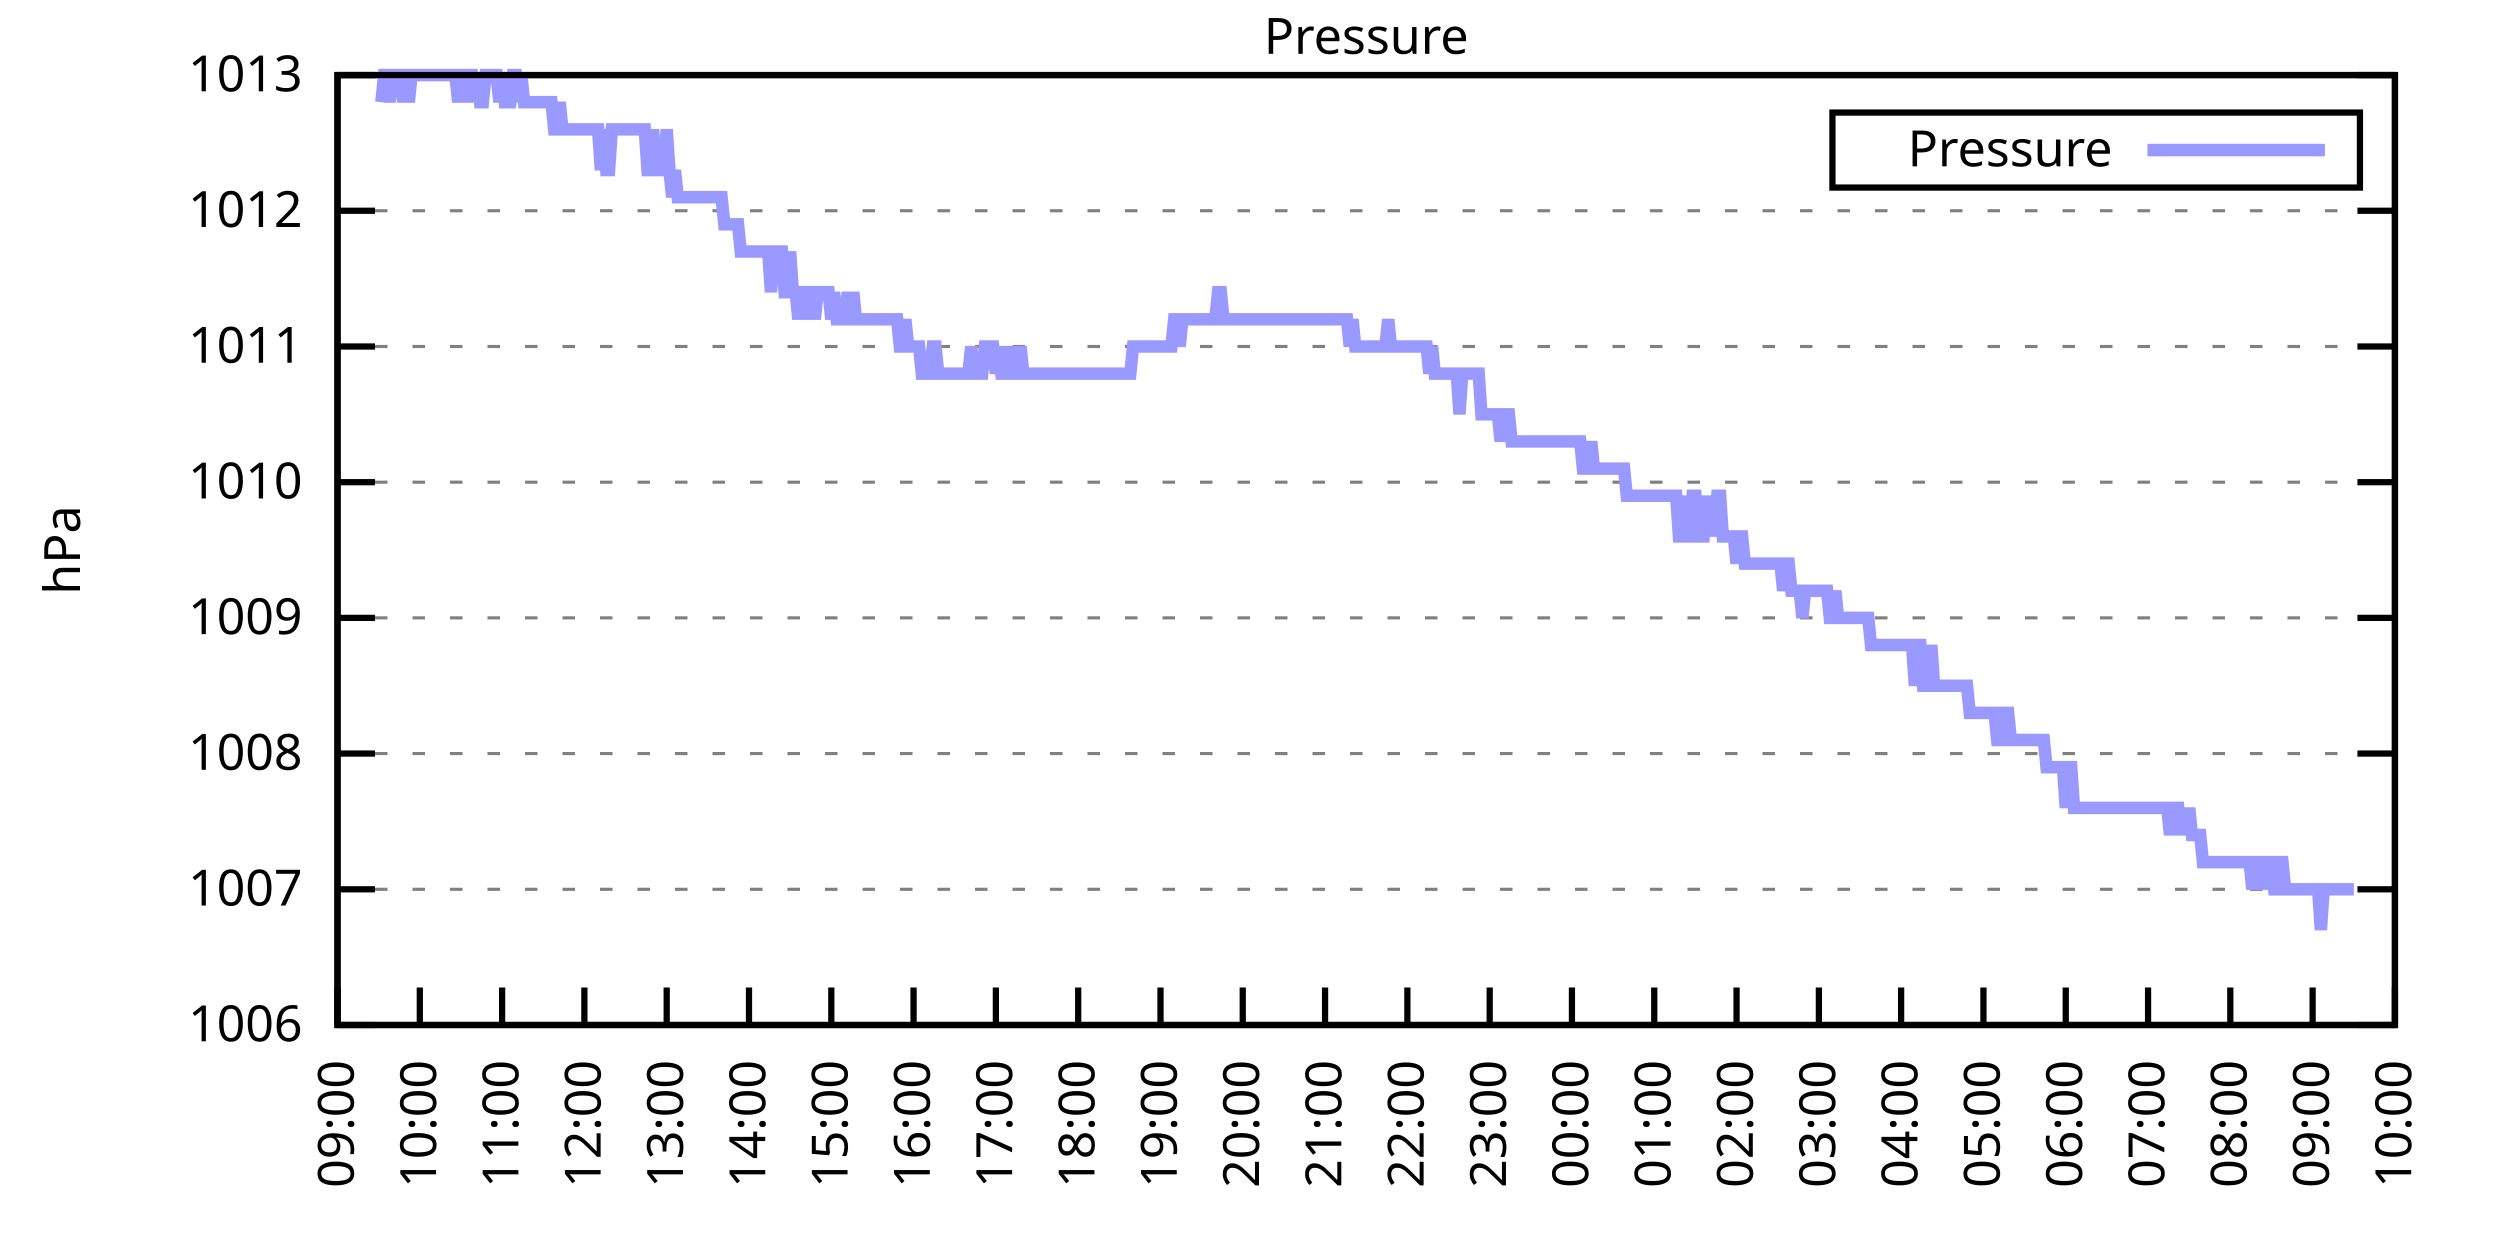
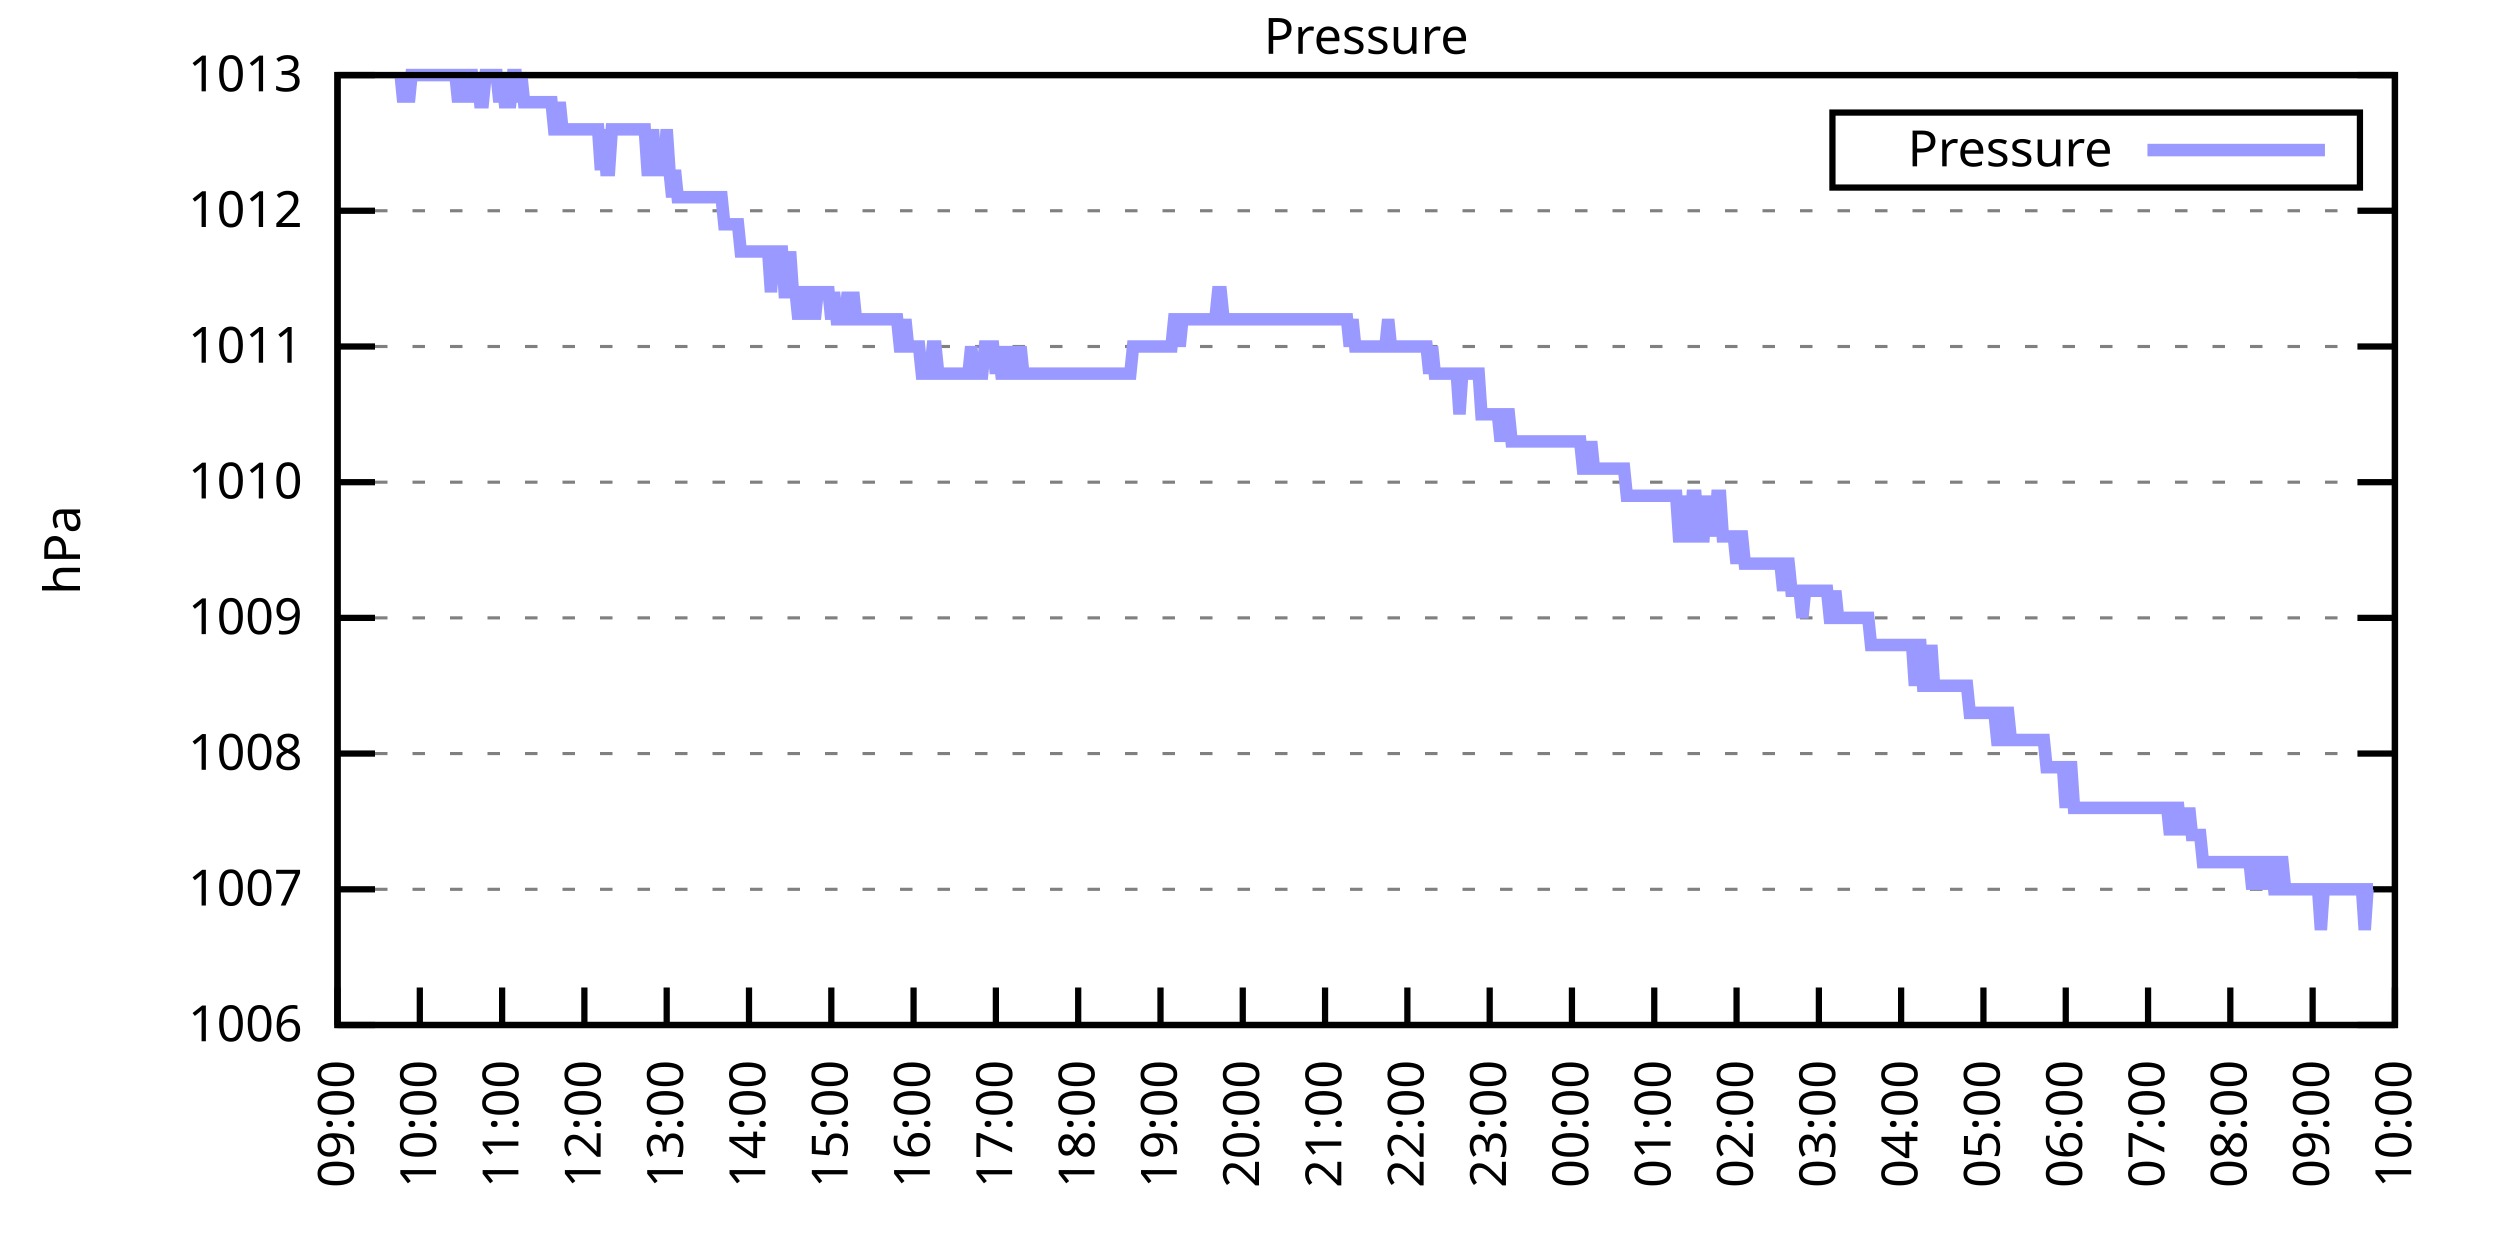
<svg xmlns="http://www.w3.org/2000/svg" xmlns:xlink="http://www.w3.org/1999/xlink" width="400" height="200" viewBox="0 0 400 200">
  <g id="gnuplot_canvas">
    <rect x="0" y="0" width="400" height="200" fill="none" />
    <defs>
      <circle id="gpDot" r="0.5" stroke-width="0.5" stroke="currentColor" />
      <path id="gpPt0" stroke-width="0.333" stroke="currentColor" d="M-1,0 h2 M0,-1 v2" />
      <path id="gpPt1" stroke-width="0.333" stroke="currentColor" d="M-1,-1 L1,1 M1,-1 L-1,1" />
      <path id="gpPt2" stroke-width="0.333" stroke="currentColor" d="M-1,0 L1,0 M0,-1 L0,1 M-1,-1 L1,1 M-1,1 L1,-1" />
      <rect id="gpPt3" stroke-width="0.333" stroke="currentColor" x="-1" y="-1" width="2" height="2" />
      <rect id="gpPt4" stroke-width="0.333" stroke="currentColor" fill="currentColor" x="-1" y="-1" width="2" height="2" />
      <circle id="gpPt5" stroke-width="0.333" stroke="currentColor" cx="0" cy="0" r="1" />
      <use xlink:href="#gpPt5" id="gpPt6" fill="currentColor" stroke="none" />
      <path id="gpPt7" stroke-width="0.333" stroke="currentColor" d="M0,-1.33 L-1.33,0.67 L1.33,0.67 z" />
      <use xlink:href="#gpPt7" id="gpPt8" fill="currentColor" stroke="none" />
      <use xlink:href="#gpPt7" id="gpPt9" stroke="currentColor" transform="rotate(180)" />
      <use xlink:href="#gpPt9" id="gpPt10" fill="currentColor" stroke="none" />
      <use xlink:href="#gpPt3" id="gpPt11" stroke="currentColor" transform="rotate(45)" />
      <use xlink:href="#gpPt11" id="gpPt12" fill="currentColor" stroke="none" />
      <path id="gpPt13" stroke-width="0.333" stroke="currentColor" d="M0,1.330 L1.265,0.411 L0.782,-1.067 L-0.782,-1.076 L-1.265,0.411 z" />
      <use xlink:href="#gpPt13" id="gpPt14" fill="currentColor" stroke="none" />
      <filter id="textbox" filterUnits="objectBoundingBox" x="0" y="0" height="1" width="1">
        <feFlood flood-color="white" flood-opacity="1" result="bgnd" />
        <feComposite in="SourceGraphic" in2="bgnd" operator="atop" />
      </filter>
      <filter id="greybox" filterUnits="objectBoundingBox" x="0" y="0" height="1" width="1">
        <feFlood flood-color="lightgrey" flood-opacity="1" result="grey" />
        <feComposite in="SourceGraphic" in2="grey" operator="atop" />
      </filter>
    </defs>
    <g fill="none" color="white" stroke="currentColor" stroke-width="1.00" stroke-linecap="butt" stroke-linejoin="miter">
</g>
    <g fill="none" color="black" stroke="currentColor" stroke-width="1.00" stroke-linecap="butt" stroke-linejoin="miter">
      <g stroke="none" shape-rendering="crispEdges">
        <polygon fill="rgb(255, 255, 255)" points="54.00,164.00 383.18,164.00 383.18,12.02 54.00,12.02 " />
      </g>
    </g>
    <g fill="none" color="black" stroke="currentColor" stroke-width="1.00" stroke-linecap="butt" stroke-linejoin="miter">
</g>
    <g fill="none" color="black" stroke="black" stroke-width="0.50" stroke-linecap="butt" stroke-linejoin="miter">
</g>
    <g fill="none" color="gray" stroke="currentColor" stroke-width="0.50" stroke-linecap="butt" stroke-linejoin="miter">
      <path stroke="gray" stroke-dasharray="2,4" class="gridline" d="M54.00,164.00 L383.19,164.00  " />
    </g>
    <g fill="none" color="gray" stroke="gray" stroke-width="1.00" stroke-linecap="butt" stroke-linejoin="miter">
</g>
    <g fill="none" color="black" stroke="currentColor" stroke-width="1.00" stroke-linecap="butt" stroke-linejoin="miter">
      <path stroke="black" d="M54.00,164.00 L60.00,164.00 M383.19,164.00 L377.19,164.00  " />
      <g transform="translate(48.40,166.60)" stroke="none" fill="black" font-family="Sans" font-size="8.00" text-anchor="end">
        <text>
          <tspan font-family="Sans"> 1006</tspan>
        </text>
      </g>
    </g>
    <g fill="none" color="black" stroke="currentColor" stroke-width="1.00" stroke-linecap="butt" stroke-linejoin="miter">
</g>
    <g fill="none" color="black" stroke="black" stroke-width="0.50" stroke-linecap="butt" stroke-linejoin="miter">
</g>
    <g fill="none" color="gray" stroke="currentColor" stroke-width="0.50" stroke-linecap="butt" stroke-linejoin="miter">
      <path stroke="gray" stroke-dasharray="2,4" class="gridline" d="M54.00,142.29 L383.19,142.29  " />
    </g>
    <g fill="none" color="gray" stroke="gray" stroke-width="1.00" stroke-linecap="butt" stroke-linejoin="miter">
</g>
    <g fill="none" color="black" stroke="currentColor" stroke-width="1.00" stroke-linecap="butt" stroke-linejoin="miter">
      <path stroke="black" d="M54.00,142.29 L60.00,142.29 M383.19,142.29 L377.19,142.29  " />
      <g transform="translate(48.40,144.89)" stroke="none" fill="black" font-family="Sans" font-size="8.00" text-anchor="end">
        <text>
          <tspan font-family="Sans"> 1007</tspan>
        </text>
      </g>
    </g>
    <g fill="none" color="black" stroke="currentColor" stroke-width="1.00" stroke-linecap="butt" stroke-linejoin="miter">
</g>
    <g fill="none" color="black" stroke="black" stroke-width="0.50" stroke-linecap="butt" stroke-linejoin="miter">
</g>
    <g fill="none" color="gray" stroke="currentColor" stroke-width="0.50" stroke-linecap="butt" stroke-linejoin="miter">
      <path stroke="gray" stroke-dasharray="2,4" class="gridline" d="M54.00,120.57 L383.19,120.57  " />
    </g>
    <g fill="none" color="gray" stroke="gray" stroke-width="1.00" stroke-linecap="butt" stroke-linejoin="miter">
</g>
    <g fill="none" color="black" stroke="currentColor" stroke-width="1.00" stroke-linecap="butt" stroke-linejoin="miter">
      <path stroke="black" d="M54.00,120.57 L60.00,120.57 M383.19,120.57 L377.19,120.57  " />
      <g transform="translate(48.40,123.17)" stroke="none" fill="black" font-family="Sans" font-size="8.00" text-anchor="end">
        <text>
          <tspan font-family="Sans"> 1008</tspan>
        </text>
      </g>
    </g>
    <g fill="none" color="black" stroke="currentColor" stroke-width="1.00" stroke-linecap="butt" stroke-linejoin="miter">
</g>
    <g fill="none" color="black" stroke="black" stroke-width="0.50" stroke-linecap="butt" stroke-linejoin="miter">
</g>
    <g fill="none" color="gray" stroke="currentColor" stroke-width="0.50" stroke-linecap="butt" stroke-linejoin="miter">
      <path stroke="gray" stroke-dasharray="2,4" class="gridline" d="M54.00,98.86 L383.19,98.86  " />
    </g>
    <g fill="none" color="gray" stroke="gray" stroke-width="1.00" stroke-linecap="butt" stroke-linejoin="miter">
</g>
    <g fill="none" color="black" stroke="currentColor" stroke-width="1.00" stroke-linecap="butt" stroke-linejoin="miter">
      <path stroke="black" d="M54.00,98.86 L60.00,98.86 M383.19,98.86 L377.19,98.86  " />
      <g transform="translate(48.40,101.46)" stroke="none" fill="black" font-family="Sans" font-size="8.00" text-anchor="end">
        <text>
          <tspan font-family="Sans"> 1009</tspan>
        </text>
      </g>
    </g>
    <g fill="none" color="black" stroke="currentColor" stroke-width="1.00" stroke-linecap="butt" stroke-linejoin="miter">
</g>
    <g fill="none" color="black" stroke="black" stroke-width="0.50" stroke-linecap="butt" stroke-linejoin="miter">
</g>
    <g fill="none" color="gray" stroke="currentColor" stroke-width="0.50" stroke-linecap="butt" stroke-linejoin="miter">
      <path stroke="gray" stroke-dasharray="2,4" class="gridline" d="M54.00,77.15 L383.19,77.15  " />
    </g>
    <g fill="none" color="gray" stroke="gray" stroke-width="1.00" stroke-linecap="butt" stroke-linejoin="miter">
</g>
    <g fill="none" color="black" stroke="currentColor" stroke-width="1.00" stroke-linecap="butt" stroke-linejoin="miter">
      <path stroke="black" d="M54.00,77.15 L60.00,77.15 M383.19,77.15 L377.19,77.15  " />
      <g transform="translate(48.40,79.75)" stroke="none" fill="black" font-family="Sans" font-size="8.00" text-anchor="end">
        <text>
          <tspan font-family="Sans"> 1010</tspan>
        </text>
      </g>
    </g>
    <g fill="none" color="black" stroke="currentColor" stroke-width="1.00" stroke-linecap="butt" stroke-linejoin="miter">
</g>
    <g fill="none" color="black" stroke="black" stroke-width="0.50" stroke-linecap="butt" stroke-linejoin="miter">
</g>
    <g fill="none" color="gray" stroke="currentColor" stroke-width="0.50" stroke-linecap="butt" stroke-linejoin="miter">
      <path stroke="gray" stroke-dasharray="2,4" class="gridline" d="M54.00,55.44 L383.19,55.44  " />
    </g>
    <g fill="none" color="gray" stroke="gray" stroke-width="1.00" stroke-linecap="butt" stroke-linejoin="miter">
</g>
    <g fill="none" color="black" stroke="currentColor" stroke-width="1.00" stroke-linecap="butt" stroke-linejoin="miter">
      <path stroke="black" d="M54.00,55.44 L60.00,55.44 M383.19,55.44 L377.19,55.44  " />
      <g transform="translate(48.40,58.04)" stroke="none" fill="black" font-family="Sans" font-size="8.00" text-anchor="end">
        <text>
          <tspan font-family="Sans"> 1011</tspan>
        </text>
      </g>
    </g>
    <g fill="none" color="black" stroke="currentColor" stroke-width="1.00" stroke-linecap="butt" stroke-linejoin="miter">
</g>
    <g fill="none" color="black" stroke="black" stroke-width="0.50" stroke-linecap="butt" stroke-linejoin="miter">
</g>
    <g fill="none" color="gray" stroke="currentColor" stroke-width="0.50" stroke-linecap="butt" stroke-linejoin="miter">
      <path stroke="gray" stroke-dasharray="2,4" class="gridline" d="M54.00,33.72 L383.19,33.72  " />
    </g>
    <g fill="none" color="gray" stroke="gray" stroke-width="1.00" stroke-linecap="butt" stroke-linejoin="miter">
</g>
    <g fill="none" color="black" stroke="currentColor" stroke-width="1.00" stroke-linecap="butt" stroke-linejoin="miter">
      <path stroke="black" d="M54.00,33.72 L60.00,33.72 M383.19,33.72 L377.19,33.72  " />
      <g transform="translate(48.40,36.32)" stroke="none" fill="black" font-family="Sans" font-size="8.00" text-anchor="end">
        <text>
          <tspan font-family="Sans"> 1012</tspan>
        </text>
      </g>
    </g>
    <g fill="none" color="black" stroke="currentColor" stroke-width="1.00" stroke-linecap="butt" stroke-linejoin="miter">
</g>
    <g fill="none" color="black" stroke="black" stroke-width="0.50" stroke-linecap="butt" stroke-linejoin="miter">
</g>
    <g fill="none" color="gray" stroke="currentColor" stroke-width="0.50" stroke-linecap="butt" stroke-linejoin="miter">
      <path stroke="gray" stroke-dasharray="2,4" class="gridline" d="M54.00,12.01 L383.19,12.01  " />
    </g>
    <g fill="none" color="gray" stroke="gray" stroke-width="1.00" stroke-linecap="butt" stroke-linejoin="miter">
</g>
    <g fill="none" color="black" stroke="currentColor" stroke-width="1.00" stroke-linecap="butt" stroke-linejoin="miter">
      <path stroke="black" d="M54.00,12.01 L60.00,12.01 M383.19,12.01 L377.19,12.01  " />
      <g transform="translate(48.40,14.61)" stroke="none" fill="black" font-family="Sans" font-size="8.00" text-anchor="end">
        <text>
          <tspan font-family="Sans"> 1013</tspan>
        </text>
      </g>
    </g>
    <g fill="none" color="black" stroke="currentColor" stroke-width="1.00" stroke-linecap="butt" stroke-linejoin="miter">
      <path stroke="black" d="M54.00,164.00 L54.00,158.00  " />
      <g transform="translate(56.60,169.60) rotate(270.00)" stroke="none" fill="black" font-family="Sans" font-size="8.00" text-anchor="end">
        <text>
          <tspan font-family="Sans">09:00</tspan>
        </text>
      </g>
    </g>
    <g fill="none" color="black" stroke="currentColor" stroke-width="1.00" stroke-linecap="butt" stroke-linejoin="miter">
      <path stroke="black" d="M67.17,164.00 L67.17,158.00  " />
      <g transform="translate(69.77,169.60) rotate(270.00)" stroke="none" fill="black" font-family="Sans" font-size="8.00" text-anchor="end">
        <text>
          <tspan font-family="Sans">10:00</tspan>
        </text>
      </g>
    </g>
    <g fill="none" color="black" stroke="currentColor" stroke-width="1.00" stroke-linecap="butt" stroke-linejoin="miter">
      <path stroke="black" d="M80.34,164.00 L80.34,158.00  " />
      <g transform="translate(82.94,169.60) rotate(270.00)" stroke="none" fill="black" font-family="Sans" font-size="8.00" text-anchor="end">
        <text>
          <tspan font-family="Sans">11:00</tspan>
        </text>
      </g>
    </g>
    <g fill="none" color="black" stroke="currentColor" stroke-width="1.00" stroke-linecap="butt" stroke-linejoin="miter">
      <path stroke="black" d="M93.50,164.00 L93.50,158.00  " />
      <g transform="translate(96.10,169.60) rotate(270.00)" stroke="none" fill="black" font-family="Sans" font-size="8.00" text-anchor="end">
        <text>
          <tspan font-family="Sans">12:00</tspan>
        </text>
      </g>
    </g>
    <g fill="none" color="black" stroke="currentColor" stroke-width="1.00" stroke-linecap="butt" stroke-linejoin="miter">
      <path stroke="black" d="M106.67,164.00 L106.67,158.00  " />
      <g transform="translate(109.27,169.60) rotate(270.00)" stroke="none" fill="black" font-family="Sans" font-size="8.00" text-anchor="end">
        <text>
          <tspan font-family="Sans">13:00</tspan>
        </text>
      </g>
    </g>
    <g fill="none" color="black" stroke="currentColor" stroke-width="1.00" stroke-linecap="butt" stroke-linejoin="miter">
      <path stroke="black" d="M119.84,164.00 L119.84,158.00  " />
      <g transform="translate(122.44,169.60) rotate(270.00)" stroke="none" fill="black" font-family="Sans" font-size="8.00" text-anchor="end">
        <text>
          <tspan font-family="Sans">14:00</tspan>
        </text>
      </g>
    </g>
    <g fill="none" color="black" stroke="currentColor" stroke-width="1.00" stroke-linecap="butt" stroke-linejoin="miter">
      <path stroke="black" d="M133.01,164.00 L133.01,158.00  " />
      <g transform="translate(135.61,169.60) rotate(270.00)" stroke="none" fill="black" font-family="Sans" font-size="8.00" text-anchor="end">
        <text>
          <tspan font-family="Sans">15:00</tspan>
        </text>
      </g>
    </g>
    <g fill="none" color="black" stroke="currentColor" stroke-width="1.00" stroke-linecap="butt" stroke-linejoin="miter">
      <path stroke="black" d="M146.17,164.00 L146.17,158.00  " />
      <g transform="translate(148.77,169.60) rotate(270.00)" stroke="none" fill="black" font-family="Sans" font-size="8.00" text-anchor="end">
        <text>
          <tspan font-family="Sans">16:00</tspan>
        </text>
      </g>
    </g>
    <g fill="none" color="black" stroke="currentColor" stroke-width="1.00" stroke-linecap="butt" stroke-linejoin="miter">
      <path stroke="black" d="M159.34,164.00 L159.34,158.00  " />
      <g transform="translate(161.94,169.60) rotate(270.00)" stroke="none" fill="black" font-family="Sans" font-size="8.00" text-anchor="end">
        <text>
          <tspan font-family="Sans">17:00</tspan>
        </text>
      </g>
    </g>
    <g fill="none" color="black" stroke="currentColor" stroke-width="1.00" stroke-linecap="butt" stroke-linejoin="miter">
      <path stroke="black" d="M172.51,164.00 L172.51,158.00  " />
      <g transform="translate(175.11,169.60) rotate(270.00)" stroke="none" fill="black" font-family="Sans" font-size="8.00" text-anchor="end">
        <text>
          <tspan font-family="Sans">18:00</tspan>
        </text>
      </g>
    </g>
    <g fill="none" color="black" stroke="currentColor" stroke-width="1.00" stroke-linecap="butt" stroke-linejoin="miter">
      <path stroke="black" d="M185.68,164.00 L185.68,158.00  " />
      <g transform="translate(188.28,169.60) rotate(270.00)" stroke="none" fill="black" font-family="Sans" font-size="8.00" text-anchor="end">
        <text>
          <tspan font-family="Sans">19:00</tspan>
        </text>
      </g>
    </g>
    <g fill="none" color="black" stroke="currentColor" stroke-width="1.00" stroke-linecap="butt" stroke-linejoin="miter">
      <path stroke="black" d="M198.84,164.00 L198.84,158.00  " />
      <g transform="translate(201.44,169.60) rotate(270.00)" stroke="none" fill="black" font-family="Sans" font-size="8.00" text-anchor="end">
        <text>
          <tspan font-family="Sans">20:00</tspan>
        </text>
      </g>
    </g>
    <g fill="none" color="black" stroke="currentColor" stroke-width="1.00" stroke-linecap="butt" stroke-linejoin="miter">
      <path stroke="black" d="M212.01,164.00 L212.01,158.00  " />
      <g transform="translate(214.61,169.60) rotate(270.00)" stroke="none" fill="black" font-family="Sans" font-size="8.00" text-anchor="end">
        <text>
          <tspan font-family="Sans">21:00</tspan>
        </text>
      </g>
    </g>
    <g fill="none" color="black" stroke="currentColor" stroke-width="1.00" stroke-linecap="butt" stroke-linejoin="miter">
      <path stroke="black" d="M225.18,164.00 L225.18,158.00  " />
      <g transform="translate(227.78,169.60) rotate(270.00)" stroke="none" fill="black" font-family="Sans" font-size="8.00" text-anchor="end">
        <text>
          <tspan font-family="Sans">22:00</tspan>
        </text>
      </g>
    </g>
    <g fill="none" color="black" stroke="currentColor" stroke-width="1.00" stroke-linecap="butt" stroke-linejoin="miter">
      <path stroke="black" d="M238.35,164.00 L238.35,158.00  " />
      <g transform="translate(240.95,169.60) rotate(270.00)" stroke="none" fill="black" font-family="Sans" font-size="8.00" text-anchor="end">
        <text>
          <tspan font-family="Sans">23:00</tspan>
        </text>
      </g>
    </g>
    <g fill="none" color="black" stroke="currentColor" stroke-width="1.00" stroke-linecap="butt" stroke-linejoin="miter">
      <path stroke="black" d="M251.51,164.00 L251.51,158.00  " />
      <g transform="translate(254.11,169.60) rotate(270.00)" stroke="none" fill="black" font-family="Sans" font-size="8.00" text-anchor="end">
        <text>
          <tspan font-family="Sans">00:00</tspan>
        </text>
      </g>
    </g>
    <g fill="none" color="black" stroke="currentColor" stroke-width="1.00" stroke-linecap="butt" stroke-linejoin="miter">
      <path stroke="black" d="M264.68,164.00 L264.68,158.00  " />
      <g transform="translate(267.28,169.60) rotate(270.00)" stroke="none" fill="black" font-family="Sans" font-size="8.00" text-anchor="end">
        <text>
          <tspan font-family="Sans">01:00</tspan>
        </text>
      </g>
    </g>
    <g fill="none" color="black" stroke="currentColor" stroke-width="1.00" stroke-linecap="butt" stroke-linejoin="miter">
      <path stroke="black" d="M277.85,164.00 L277.85,158.00  " />
      <g transform="translate(280.45,169.60) rotate(270.00)" stroke="none" fill="black" font-family="Sans" font-size="8.00" text-anchor="end">
        <text>
          <tspan font-family="Sans">02:00</tspan>
        </text>
      </g>
    </g>
    <g fill="none" color="black" stroke="currentColor" stroke-width="1.00" stroke-linecap="butt" stroke-linejoin="miter">
      <path stroke="black" d="M291.02,164.00 L291.02,158.00  " />
      <g transform="translate(293.62,169.60) rotate(270.00)" stroke="none" fill="black" font-family="Sans" font-size="8.00" text-anchor="end">
        <text>
          <tspan font-family="Sans">03:00</tspan>
        </text>
      </g>
    </g>
    <g fill="none" color="black" stroke="currentColor" stroke-width="1.00" stroke-linecap="butt" stroke-linejoin="miter">
      <path stroke="black" d="M304.18,164.00 L304.18,158.00  " />
      <g transform="translate(306.78,169.60) rotate(270.00)" stroke="none" fill="black" font-family="Sans" font-size="8.00" text-anchor="end">
        <text>
          <tspan font-family="Sans">04:00</tspan>
        </text>
      </g>
    </g>
    <g fill="none" color="black" stroke="currentColor" stroke-width="1.00" stroke-linecap="butt" stroke-linejoin="miter">
      <path stroke="black" d="M317.35,164.00 L317.35,158.00  " />
      <g transform="translate(319.95,169.60) rotate(270.00)" stroke="none" fill="black" font-family="Sans" font-size="8.00" text-anchor="end">
        <text>
          <tspan font-family="Sans">05:00</tspan>
        </text>
      </g>
    </g>
    <g fill="none" color="black" stroke="currentColor" stroke-width="1.00" stroke-linecap="butt" stroke-linejoin="miter">
      <path stroke="black" d="M330.52,164.00 L330.52,158.00  " />
      <g transform="translate(333.12,169.60) rotate(270.00)" stroke="none" fill="black" font-family="Sans" font-size="8.00" text-anchor="end">
        <text>
          <tspan font-family="Sans">06:00</tspan>
        </text>
      </g>
    </g>
    <g fill="none" color="black" stroke="currentColor" stroke-width="1.00" stroke-linecap="butt" stroke-linejoin="miter">
      <path stroke="black" d="M343.69,164.00 L343.69,158.00  " />
      <g transform="translate(346.29,169.60) rotate(270.00)" stroke="none" fill="black" font-family="Sans" font-size="8.00" text-anchor="end">
        <text>
          <tspan font-family="Sans">07:00</tspan>
        </text>
      </g>
    </g>
    <g fill="none" color="black" stroke="currentColor" stroke-width="1.00" stroke-linecap="butt" stroke-linejoin="miter">
      <path stroke="black" d="M356.85,164.00 L356.85,158.00  " />
      <g transform="translate(359.45,169.60) rotate(270.00)" stroke="none" fill="black" font-family="Sans" font-size="8.00" text-anchor="end">
        <text>
          <tspan font-family="Sans">08:00</tspan>
        </text>
      </g>
    </g>
    <g fill="none" color="black" stroke="currentColor" stroke-width="1.00" stroke-linecap="butt" stroke-linejoin="miter">
      <path stroke="black" d="M370.02,164.00 L370.02,158.00  " />
      <g transform="translate(372.62,169.60) rotate(270.00)" stroke="none" fill="black" font-family="Sans" font-size="8.00" text-anchor="end">
        <text>
          <tspan font-family="Sans">09:00</tspan>
        </text>
      </g>
    </g>
    <g fill="none" color="black" stroke="currentColor" stroke-width="1.00" stroke-linecap="butt" stroke-linejoin="miter">
      <path stroke="black" d="M383.19,164.00 L383.19,158.00  " />
      <g transform="translate(385.79,169.60) rotate(270.00)" stroke="none" fill="black" font-family="Sans" font-size="8.00" text-anchor="end">
        <text>
          <tspan font-family="Sans">10:00</tspan>
        </text>
      </g>
    </g>
    <g fill="none" color="black" stroke="currentColor" stroke-width="1.00" stroke-linecap="butt" stroke-linejoin="miter">
</g>
    <g fill="none" color="black" stroke="currentColor" stroke-width="1.00" stroke-linecap="butt" stroke-linejoin="miter">
      <path stroke="black" d="M54.00,12.01 L54.00,164.00 L383.19,164.00 L383.19,12.01 L54.00,12.01 Z  " />
    </g>
    <g fill="none" color="black" stroke="currentColor" stroke-width="1.00" stroke-linecap="butt" stroke-linejoin="miter">
</g>
    <g fill="none" color="black" stroke="currentColor" stroke-width="1.00" stroke-linecap="butt" stroke-linejoin="miter">
      <path stroke="black" d="M293.19,30.01 L293.19,18.01 L377.59,18.01 L377.59,30.01 L293.19,30.01 Z  " />
    </g>
    <g id="Pressure_plot_1">
      <g fill="none" color="white" stroke="black" stroke-width="2.00" stroke-linecap="butt" stroke-linejoin="miter">
</g>
      <g fill="none" color="black" stroke="currentColor" stroke-width="2.00" stroke-linecap="butt" stroke-linejoin="miter">
        <g transform="translate(337.99,26.61)" stroke="none" fill="black" font-family="Sans" font-size="8.00" text-anchor="end">
          <text>
            <tspan font-family="Sans">Pressure</tspan>
          </text>
        </g>
      </g>
      <g fill="none" color="black" stroke="currentColor" stroke-width="2.00" stroke-linecap="butt" stroke-linejoin="miter">
-         <path stroke="rgb(153, 153, 255)" d="M343.59,24.01 L371.99,24.01 M61.02,16.35 L61.46,12.01 L61.90,12.01 L62.34,16.35 L62.78,12.01 L63.22,12.01   L63.66,12.01 L64.10,12.01 L64.53,16.35 L64.97,12.01 L65.41,16.35 L65.85,12.01 L66.29,12.01 L66.73,12.01   L67.17,12.01 L67.61,12.01 L68.05,12.01 L68.48,12.01 L68.92,12.01 L69.36,12.01 L69.80,12.01 L70.24,12.01   L70.68,12.01 L71.12,12.01 L71.56,12.01 L72.00,12.01 L72.43,12.01 L72.87,12.01 L73.31,16.35 L73.75,12.01   L74.19,12.01 L74.63,16.35 L75.07,12.01 L75.51,12.01 L75.95,16.35 L76.38,12.01 L76.82,16.35 L77.26,16.35   L77.70,12.01 L78.14,12.01 L78.58,12.01 L79.02,12.01 L79.46,12.01 L79.90,16.35 L80.34,12.01 L80.77,16.35   L81.21,16.35 L81.65,16.35 L82.09,12.01 L82.53,12.01 L82.97,16.35 L83.41,12.01 L83.85,16.35 L84.29,16.35   L84.72,16.35 L85.16,16.35 L85.60,16.35 L86.04,16.35 L86.48,16.35 L86.92,16.35 L87.36,16.35 L87.80,16.35   L88.24,16.35 L88.67,20.70 L89.11,20.70 L89.55,16.35 L89.99,20.70 L90.43,20.70 L90.87,20.70 L91.31,20.70   L91.75,20.70 L92.19,20.70 L92.62,20.70 L93.06,20.70 L93.50,20.70 L93.94,20.70 L94.38,20.70 L94.82,20.70   L95.26,20.70 L95.70,20.70 L96.14,27.21 L96.58,20.70 L97.01,27.21 L97.45,27.21 L97.89,20.70 L98.33,20.70   L98.77,20.70 L99.21,20.70 L99.65,20.70 L100.09,20.70 L100.53,20.70 L100.96,20.70 L101.40,20.70 L101.84,20.70   L102.28,20.70 L102.72,20.70 L103.16,20.70 L103.60,27.21 L104.04,27.21 L104.48,20.70 L104.91,27.21 L105.35,27.21   L105.79,27.21 L106.23,27.21 L106.67,20.70 L107.11,27.21 L107.55,31.55 L107.99,27.21 L108.43,31.55 L108.87,31.55   L109.30,31.55 L109.74,31.55 L110.18,31.55 L110.62,31.55 L111.06,31.55 L111.50,31.55 L111.94,31.55 L112.38,31.55   L112.82,31.55 L113.25,31.55 L113.69,31.55 L114.13,31.55 L114.57,31.55 L115.01,31.55 L115.45,31.55 L115.89,35.89   L116.33,35.89 L116.77,35.89 L117.20,35.89 L117.64,35.89 L118.08,35.89 L118.52,40.24 L118.96,40.24 L119.40,40.24   L119.84,40.24 L120.28,40.24 L120.72,40.24 L121.15,40.24 L121.59,40.24 L122.03,40.24 L122.47,40.24 L122.91,40.24   L123.35,46.75 L123.79,40.24 L124.23,40.24 L124.67,40.24 L125.11,40.24 L125.54,46.75 L125.98,46.75 L126.42,40.24   L126.86,46.75 L127.30,46.75 L127.74,51.09 L128.18,46.75 L128.62,46.75 L129.06,46.75 L129.49,51.09 L129.93,46.75   L130.37,51.09 L130.81,46.75 L131.25,46.75 L131.69,46.75 L132.13,46.75 L132.57,46.75 L133.01,51.09 L133.44,46.75   L133.88,51.09 L134.32,51.09 L134.76,51.09 L135.20,51.09 L135.64,46.75 L136.08,51.09 L136.52,46.75 L136.96,51.09   L137.39,51.09 L137.83,51.09 L138.27,51.09 L138.71,51.09 L139.15,51.09 L139.59,51.09 L140.03,51.09 L140.47,51.09   L140.91,51.09 L141.35,51.09 L141.78,51.09 L142.22,51.09 L142.66,51.09 L143.10,51.09 L143.54,51.09 L143.98,55.44   L144.42,55.44 L144.86,51.09 L145.30,55.44 L145.73,55.44 L146.17,55.44 L146.61,55.44 L147.05,55.44 L147.49,59.78   L147.93,59.78 L148.37,59.78 L148.81,59.78 L149.25,55.44 L149.68,55.44 L150.12,59.78 L150.56,59.78 L151.00,59.78   L151.44,59.78 L151.88,59.78 L152.32,59.78 L152.76,59.78 L153.20,59.78 L153.63,59.78 L154.07,59.78 L154.51,59.78   L154.95,59.78 L155.39,55.44 L155.83,59.78 L156.27,59.78 L156.71,59.78 L157.15,59.78 L157.59,55.44 L158.02,55.44   L158.46,55.44 L158.90,55.44 L159.34,59.78 L159.78,55.44 L160.22,59.78 L160.66,59.78 L161.10,59.78 L161.54,55.44   L161.97,59.78 L162.41,59.78 L162.85,59.78 L163.29,55.44 L163.73,59.78 L164.17,59.78 L164.61,59.78 L165.05,59.78   L165.49,59.78 L165.92,59.78 L166.36,59.78 L166.80,59.78 L167.24,59.78 L167.68,59.78 L168.12,59.78 L168.56,59.78   L169.00,59.78 L169.44,59.78 L169.87,59.78 L170.31,59.78 L170.75,59.78 L171.19,59.78 L171.63,59.78 L172.07,59.78   L172.51,59.78 L172.95,59.78 L173.39,59.78 L173.83,59.78 L174.26,59.78 L174.70,59.78 L175.14,59.78 L175.58,59.78   L176.02,59.78 L176.46,59.78 L176.90,59.78 L177.34,59.78 L177.78,59.78 L178.21,59.78 L178.65,59.78 L179.09,59.78   L179.53,59.78 L179.97,59.78 L180.41,59.78 L180.85,59.78 L181.29,55.44 L181.73,55.44 L182.16,55.44 L182.60,55.44   L183.04,55.44 L183.48,55.44 L183.92,55.44 L184.36,55.44 L184.80,55.44 L185.24,55.44 L185.68,55.44 L186.11,55.44   L186.55,55.44 L186.99,55.44 L187.43,55.44 L187.87,51.09 L188.31,51.09 L188.75,55.44 L189.19,51.09 L189.63,51.09   L190.07,51.09 L190.50,51.09 L190.94,51.09 L191.38,51.09 L191.82,51.09 L192.26,51.09 L192.70,51.09 L193.14,51.09   L193.58,51.09 L194.02,51.09 L194.45,51.09 L194.89,46.75 L195.33,46.75 L195.77,51.09 L196.21,51.09 L196.65,51.09   L197.09,51.09 L197.53,51.09 L197.97,51.09 L198.40,51.09 L198.84,51.09 L199.28,51.09 L199.72,51.09 L200.16,51.09   L200.60,51.09 L201.04,51.09 L201.48,51.09 L201.92,51.09 L202.35,51.09 L202.79,51.09 L203.23,51.09 L203.67,51.09   L204.11,51.09 L204.55,51.09 L204.99,51.09 L205.43,51.09 L205.87,51.09 L206.31,51.09 L206.74,51.09 L207.18,51.09   L207.62,51.09 L208.06,51.09 L208.50,51.09 L208.94,51.09 L209.38,51.09 L209.82,51.09 L210.26,51.09 L210.69,51.09   L211.13,51.09 L211.57,51.09 L212.01,51.09 L212.45,51.09 L212.89,51.09 L213.33,51.09 L213.77,51.09 L214.21,51.09   L214.64,51.09 L215.08,51.09 L215.52,51.09 L215.96,55.44 L216.40,51.09 L216.84,55.44 L217.28,55.44 L217.72,55.44   L218.16,55.44 L218.60,55.44 L219.03,55.44 L219.47,55.44 L219.91,55.44 L220.35,55.44 L220.79,55.44 L221.23,55.44   L221.67,55.44 L222.11,51.09 L222.55,55.44 L222.98,55.44 L223.42,55.44 L223.86,55.44 L224.30,55.44 L224.74,55.44   L225.18,55.44 L225.62,55.44 L226.06,55.44 L226.50,55.44 L226.93,55.44 L227.37,55.44 L227.81,55.44 L228.25,55.44   L228.69,59.78 L229.13,55.44 L229.57,59.78 L230.01,59.78 L230.45,59.78 L230.88,59.78 L231.32,59.78 L231.76,59.78   L232.20,59.78 L232.64,59.78 L233.08,59.78 L233.52,66.29 L233.96,59.78 L234.40,59.78 L234.84,59.78 L235.27,59.78   L235.71,59.78 L236.15,59.78 L236.59,59.78 L237.03,66.29 L237.47,66.29 L237.91,66.29 L238.35,66.29 L238.79,66.29   L239.22,66.29 L239.66,66.29 L240.10,70.63 L240.54,66.29 L240.98,66.29 L241.42,66.29 L241.86,70.63 L242.30,70.63   L242.74,70.63 L243.17,70.63 L243.61,70.63 L244.05,70.63 L244.49,70.63 L244.93,70.63 L245.37,70.63 L245.81,70.63   L246.25,70.63 L246.69,70.63 L247.12,70.63 L247.56,70.63 L248.00,70.63 L248.44,70.63 L248.88,70.63 L249.32,70.63   L249.76,70.63 L250.20,70.63 L250.64,70.63 L251.08,70.63 L251.51,70.63 L251.95,70.63 L252.39,70.63 L252.83,70.63   L253.27,74.98 L253.71,74.98 L254.15,74.98 L254.59,70.63 L255.03,74.98 L255.46,74.98 L255.90,74.98 L256.34,74.98   L256.78,74.98 L257.22,74.98 L257.66,74.98 L258.10,74.98 L258.54,74.98 L258.98,74.98 L259.41,74.98 L259.85,74.98   L260.29,79.32 L260.73,79.32 L261.17,79.32 L261.61,79.32 L262.05,79.32 L262.49,79.32 L262.93,79.32 L263.36,79.32   L263.80,79.32 L264.24,79.32 L264.68,79.32 L265.12,79.32 L265.56,79.32 L266.00,79.32 L266.44,79.32 L266.88,79.32   L267.32,79.32 L267.75,79.32 L268.19,79.32 L268.63,85.83 L269.07,85.83 L269.51,79.32 L269.95,85.83 L270.39,85.83   L270.83,79.32 L271.27,79.32 L271.70,85.83 L272.14,85.83 L272.58,85.83 L273.02,79.32 L273.46,85.83 L273.90,79.32   L274.34,85.83 L274.78,79.32 L275.22,79.32 L275.65,85.83 L276.09,85.83 L276.53,85.83 L276.97,85.83 L277.41,85.83   L277.85,90.18 L278.29,85.83 L278.73,85.83 L279.17,90.18 L279.60,90.18 L280.04,90.18 L280.48,90.18 L280.92,90.18   L281.36,90.18 L281.80,90.18 L282.24,90.18 L282.68,90.18 L283.12,90.18 L283.56,90.18 L283.99,90.18 L284.43,90.18   L284.87,90.18 L285.31,94.52 L285.75,90.18 L286.19,90.18 L286.63,94.52 L287.07,94.52 L287.51,94.52 L287.94,94.52   L288.38,98.86 L288.82,94.52 L289.26,94.52 L289.70,94.52 L290.14,94.52 L290.58,94.52 L291.02,94.52 L291.46,94.52   L291.89,94.52 L292.33,94.52 L292.77,98.86 L293.21,98.86 L293.65,94.52 L294.09,98.86 L294.53,98.86 L294.97,98.86   L295.41,98.86 L295.84,98.86 L296.28,98.86 L296.72,98.86 L297.16,98.86 L297.60,98.86 L298.04,98.86 L298.48,98.86   L298.92,98.86 L299.36,103.20 L299.80,103.20 L300.23,103.20 L300.67,103.20 L301.11,103.20 L301.55,103.20 L301.99,103.20   L302.43,103.20 L302.87,103.20 L303.31,103.20 L303.75,103.20 L304.18,103.20 L304.62,103.20 L305.06,103.20 L305.50,103.20   L305.94,103.20 L306.38,109.72 L306.82,103.20 L307.26,103.20 L307.70,109.72 L308.13,109.72 L308.57,109.72 L309.01,103.20   L309.45,109.72 L309.89,109.72 L310.33,109.72 L310.77,109.72 L311.21,109.72 L311.65,109.72 L312.08,109.72 L312.52,109.72   L312.96,109.72 L313.40,109.72 L313.84,109.72 L314.28,109.72 L314.72,109.72 L315.16,114.06 L315.60,114.06 L316.04,114.06   L316.47,114.06 L316.91,114.06 L317.35,114.06 L317.79,114.06 L318.23,114.06 L318.67,114.06 L319.11,114.06 L319.55,118.40   L319.99,118.40 L320.42,114.06 L320.86,114.06 L321.30,114.06 L321.74,118.40 L322.18,118.40 L322.62,118.40 L323.06,118.40   L323.50,118.40 L323.94,118.40 L324.37,118.40 L324.81,118.40 L325.25,118.40 L325.69,118.40 L326.13,118.40 L326.57,118.40   L327.01,118.40 L327.45,122.75 L327.89,122.75 L328.33,122.75 L328.76,122.75 L329.20,122.75 L329.64,122.75 L330.08,122.75   L330.52,129.26 L330.96,122.75 L331.40,122.75 L331.84,129.26 L332.28,129.26 L332.71,129.26 L333.15,129.26 L333.59,129.26   L334.03,129.26 L334.47,129.26 L334.91,129.26 L335.35,129.26 L335.79,129.26 L336.23,129.26 L336.66,129.26 L337.10,129.26   L337.54,129.26 L337.98,129.26 L338.42,129.26 L338.86,129.26 L339.30,129.26 L339.74,129.26 L340.18,129.26 L340.61,129.26   L341.05,129.26 L341.49,129.26 L341.93,129.26 L342.37,129.26 L342.81,129.26 L343.25,129.26 L343.69,129.26 L344.13,129.26   L344.57,129.26 L345.00,129.26 L345.44,129.26 L345.88,129.26 L346.32,129.26 L346.76,129.26 L347.20,133.60 L347.64,129.26   L348.08,129.26 L348.52,129.26 L348.95,133.60 L349.39,129.26 L349.83,133.60 L350.27,129.26 L350.71,133.60 L351.15,133.60   L351.59,133.60 L352.03,133.60 L352.47,137.94 L352.90,137.94 L353.34,137.94 L353.78,137.94 L354.22,137.94 L354.66,137.94   L355.10,137.94 L355.54,137.94 L355.98,137.94 L356.42,137.94 L356.85,137.94 L357.29,137.94 L357.73,137.94 L358.17,137.94   L358.61,137.94 L359.05,137.94 L359.49,137.94 L359.93,137.94 L360.37,142.29 L360.81,137.94 L361.24,137.94 L361.68,137.94   L362.12,142.29 L362.56,137.94 L363.00,137.94 L363.44,137.94 L363.88,142.29 L364.32,142.29 L364.76,137.94 L365.19,137.94   L365.63,142.29 L366.07,142.29 L366.51,142.29 L366.95,142.29 L367.39,142.29 L367.83,142.29 L368.27,142.29 L368.71,142.29   L369.14,142.29 L369.58,142.29 L370.02,142.29 L370.46,142.29 L370.90,142.29 L371.34,148.80 L371.78,142.29 L372.22,142.29   L372.66,142.29 L373.09,142.29 L373.53,142.29 L373.97,142.29 L374.41,142.29 L374.85,142.29 L375.29,142.29 L375.73,142.29   L376.17,142.29 L376.61,142.29  " />
+         <path stroke="rgb(153, 153, 255)" d="M343.59,24.01 L371.99,24.01 M64.10,12.01 L64.53,16.35 L64.97,12.01 L65.41,16.35 L65.85,12.01 L66.29,12.01   L66.73,12.01 L67.17,12.01 L67.61,12.01 L68.05,12.01 L68.48,12.01 L68.92,12.01 L69.36,12.01 L69.80,12.01   L70.24,12.01 L70.68,12.01 L71.12,12.01 L71.56,12.01 L72.00,12.01 L72.43,12.01 L72.87,12.01 L73.31,16.35   L73.75,12.01 L74.19,12.01 L74.63,16.35 L75.07,12.01 L75.51,12.01 L75.95,16.35 L76.38,12.01 L76.82,16.35   L77.26,16.35 L77.70,12.01 L78.14,12.01 L78.58,12.01 L79.02,12.01 L79.46,12.01 L79.90,16.35 L80.34,12.01   L80.77,16.35 L81.21,16.35 L81.65,16.35 L82.09,12.01 L82.53,12.01 L82.97,16.35 L83.41,12.01 L83.85,16.35   L84.29,16.35 L84.72,16.35 L85.16,16.35 L85.60,16.35 L86.04,16.35 L86.48,16.35 L86.92,16.35 L87.36,16.35   L87.80,16.35 L88.24,16.35 L88.67,20.70 L89.11,20.70 L89.55,16.35 L89.99,20.70 L90.43,20.70 L90.87,20.70   L91.31,20.70 L91.75,20.70 L92.19,20.70 L92.62,20.70 L93.06,20.70 L93.50,20.70 L93.94,20.70 L94.38,20.70   L94.82,20.70 L95.26,20.70 L95.70,20.70 L96.14,27.21 L96.58,20.70 L97.01,27.21 L97.45,27.21 L97.89,20.70   L98.33,20.70 L98.77,20.70 L99.21,20.70 L99.65,20.70 L100.09,20.70 L100.53,20.70 L100.96,20.70 L101.40,20.70   L101.84,20.70 L102.28,20.70 L102.72,20.70 L103.16,20.70 L103.60,27.21 L104.04,27.21 L104.48,20.70 L104.91,27.21   L105.35,27.21 L105.79,27.21 L106.23,27.21 L106.67,20.70 L107.11,27.21 L107.55,31.55 L107.99,27.21 L108.43,31.55   L108.87,31.55 L109.30,31.55 L109.74,31.55 L110.18,31.55 L110.62,31.55 L111.06,31.55 L111.50,31.55 L111.94,31.55   L112.38,31.55 L112.82,31.55 L113.25,31.55 L113.69,31.55 L114.13,31.55 L114.57,31.55 L115.01,31.55 L115.45,31.55   L115.89,35.89 L116.33,35.89 L116.77,35.89 L117.20,35.89 L117.64,35.89 L118.08,35.89 L118.52,40.24 L118.96,40.24   L119.40,40.24 L119.84,40.24 L120.28,40.24 L120.72,40.24 L121.15,40.24 L121.59,40.24 L122.03,40.24 L122.47,40.24   L122.91,40.24 L123.35,46.75 L123.79,40.24 L124.23,40.24 L124.67,40.24 L125.11,40.24 L125.54,46.75 L125.98,46.75   L126.42,40.24 L126.86,46.75 L127.30,46.75 L127.74,51.09 L128.18,46.75 L128.62,46.75 L129.06,46.75 L129.49,51.09   L129.93,46.75 L130.37,51.09 L130.81,46.75 L131.25,46.75 L131.69,46.75 L132.13,46.75 L132.57,46.75 L133.01,51.09   L133.44,46.75 L133.88,51.09 L134.32,51.09 L134.76,51.09 L135.20,51.09 L135.64,46.75 L136.08,51.09 L136.52,46.75   L136.96,51.09 L137.39,51.09 L137.83,51.09 L138.27,51.09 L138.71,51.09 L139.15,51.09 L139.59,51.09 L140.03,51.09   L140.47,51.09 L140.91,51.09 L141.35,51.09 L141.78,51.09 L142.22,51.09 L142.66,51.09 L143.10,51.09 L143.54,51.09   L143.98,55.44 L144.42,55.44 L144.86,51.09 L145.30,55.44 L145.73,55.44 L146.17,55.44 L146.61,55.44 L147.05,55.44   L147.49,59.78 L147.93,59.78 L148.37,59.78 L148.81,59.78 L149.25,55.44 L149.68,55.44 L150.12,59.78 L150.56,59.78   L151.00,59.78 L151.44,59.78 L151.88,59.78 L152.32,59.78 L152.76,59.78 L153.20,59.78 L153.63,59.78 L154.07,59.78   L154.51,59.78 L154.95,59.78 L155.39,55.44 L155.83,59.78 L156.27,59.78 L156.71,59.78 L157.15,59.78 L157.59,55.44   L158.02,55.44 L158.46,55.44 L158.90,55.44 L159.34,59.78 L159.78,55.44 L160.22,59.78 L160.66,59.78 L161.10,59.78   L161.54,55.44 L161.97,59.78 L162.41,59.78 L162.85,59.78 L163.29,55.44 L163.73,59.78 L164.17,59.78 L164.61,59.78   L165.05,59.78 L165.49,59.78 L165.92,59.78 L166.36,59.78 L166.80,59.78 L167.24,59.78 L167.68,59.78 L168.12,59.78   L168.56,59.78 L169.00,59.78 L169.44,59.78 L169.87,59.78 L170.31,59.78 L170.75,59.78 L171.19,59.78 L171.63,59.78   L172.07,59.78 L172.51,59.78 L172.95,59.78 L173.39,59.78 L173.83,59.78 L174.26,59.78 L174.70,59.78 L175.14,59.78   L175.58,59.78 L176.02,59.78 L176.46,59.78 L176.90,59.78 L177.34,59.78 L177.78,59.78 L178.21,59.78 L178.65,59.78   L179.09,59.78 L179.53,59.78 L179.97,59.78 L180.41,59.78 L180.85,59.78 L181.29,55.44 L181.73,55.44 L182.16,55.44   L182.60,55.44 L183.04,55.44 L183.48,55.44 L183.92,55.44 L184.36,55.44 L184.80,55.44 L185.24,55.44 L185.68,55.44   L186.11,55.44 L186.55,55.44 L186.99,55.44 L187.43,55.44 L187.87,51.09 L188.31,51.09 L188.75,55.44 L189.19,51.09   L189.63,51.09 L190.07,51.09 L190.50,51.09 L190.94,51.09 L191.38,51.09 L191.82,51.09 L192.26,51.09 L192.70,51.09   L193.14,51.09 L193.58,51.09 L194.02,51.09 L194.45,51.09 L194.89,46.75 L195.33,46.75 L195.77,51.09 L196.21,51.09   L196.65,51.09 L197.09,51.09 L197.53,51.09 L197.97,51.09 L198.40,51.09 L198.84,51.09 L199.28,51.09 L199.72,51.09   L200.16,51.09 L200.60,51.09 L201.04,51.09 L201.48,51.09 L201.92,51.09 L202.35,51.09 L202.79,51.09 L203.23,51.09   L203.67,51.09 L204.11,51.09 L204.55,51.09 L204.99,51.09 L205.43,51.09 L205.87,51.09 L206.31,51.09 L206.74,51.09   L207.18,51.09 L207.62,51.09 L208.06,51.09 L208.50,51.09 L208.94,51.09 L209.38,51.09 L209.82,51.09 L210.26,51.09   L210.69,51.09 L211.13,51.09 L211.57,51.09 L212.01,51.09 L212.45,51.09 L212.89,51.09 L213.33,51.09 L213.77,51.09   L214.21,51.09 L214.64,51.09 L215.08,51.09 L215.52,51.09 L215.96,55.44 L216.40,51.09 L216.84,55.44 L217.28,55.44   L217.72,55.44 L218.16,55.44 L218.60,55.44 L219.03,55.44 L219.47,55.44 L219.91,55.44 L220.35,55.44 L220.79,55.44   L221.23,55.44 L221.67,55.44 L222.11,51.09 L222.55,55.44 L222.98,55.44 L223.42,55.44 L223.86,55.44 L224.30,55.44   L224.74,55.44 L225.18,55.44 L225.62,55.44 L226.06,55.44 L226.50,55.44 L226.93,55.44 L227.37,55.44 L227.81,55.44   L228.25,55.44 L228.69,59.78 L229.13,55.44 L229.57,59.78 L230.01,59.78 L230.45,59.78 L230.88,59.78 L231.32,59.78   L231.76,59.78 L232.20,59.78 L232.64,59.78 L233.08,59.78 L233.52,66.29 L233.96,59.78 L234.40,59.78 L234.84,59.78   L235.27,59.78 L235.71,59.78 L236.15,59.78 L236.59,59.78 L237.03,66.29 L237.47,66.29 L237.91,66.29 L238.35,66.29   L238.79,66.29 L239.22,66.29 L239.66,66.29 L240.10,70.63 L240.54,66.29 L240.98,66.29 L241.42,66.29 L241.86,70.63   L242.30,70.63 L242.74,70.63 L243.17,70.63 L243.61,70.63 L244.05,70.63 L244.49,70.63 L244.93,70.63 L245.37,70.63   L245.81,70.63 L246.25,70.63 L246.69,70.63 L247.12,70.63 L247.56,70.63 L248.00,70.63 L248.44,70.63 L248.88,70.63   L249.32,70.63 L249.76,70.63 L250.20,70.63 L250.64,70.63 L251.08,70.63 L251.51,70.63 L251.95,70.63 L252.39,70.63   L252.83,70.63 L253.27,74.98 L253.71,74.98 L254.15,74.98 L254.59,70.63 L255.03,74.98 L255.46,74.98 L255.90,74.98   L256.34,74.98 L256.78,74.98 L257.22,74.98 L257.66,74.98 L258.10,74.98 L258.54,74.98 L258.98,74.98 L259.41,74.98   L259.85,74.98 L260.29,79.32 L260.73,79.32 L261.17,79.32 L261.61,79.32 L262.05,79.32 L262.49,79.32 L262.93,79.32   L263.36,79.32 L263.80,79.32 L264.24,79.32 L264.68,79.32 L265.12,79.32 L265.56,79.32 L266.00,79.32 L266.44,79.32   L266.88,79.32 L267.32,79.32 L267.75,79.32 L268.19,79.32 L268.63,85.83 L269.07,85.83 L269.51,79.32 L269.95,85.83   L270.39,85.83 L270.83,79.32 L271.27,79.32 L271.70,85.83 L272.14,85.83 L272.58,85.83 L273.02,79.32 L273.46,85.83   L273.90,79.32 L274.34,85.83 L274.78,79.32 L275.22,79.32 L275.65,85.83 L276.09,85.83 L276.53,85.83 L276.97,85.83   L277.41,85.83 L277.85,90.18 L278.29,85.83 L278.73,85.83 L279.17,90.18 L279.60,90.18 L280.04,90.18 L280.48,90.18   L280.92,90.18 L281.36,90.18 L281.80,90.18 L282.24,90.18 L282.68,90.18 L283.12,90.18 L283.56,90.18 L283.99,90.18   L284.43,90.18 L284.87,90.18 L285.31,94.52 L285.75,90.18 L286.19,90.18 L286.63,94.52 L287.07,94.52 L287.51,94.52   L287.94,94.52 L288.38,98.86 L288.82,94.52 L289.26,94.52 L289.70,94.52 L290.14,94.52 L290.58,94.52 L291.02,94.52   L291.46,94.52 L291.89,94.52 L292.33,94.52 L292.77,98.86 L293.21,98.86 L293.65,94.52 L294.09,98.86 L294.53,98.86   L294.97,98.86 L295.41,98.86 L295.84,98.86 L296.28,98.86 L296.72,98.86 L297.16,98.86 L297.60,98.86 L298.04,98.86   L298.48,98.86 L298.92,98.86 L299.36,103.20 L299.80,103.20 L300.23,103.20 L300.67,103.20 L301.11,103.20 L301.55,103.20   L301.99,103.20 L302.43,103.20 L302.87,103.20 L303.31,103.20 L303.75,103.20 L304.18,103.20 L304.62,103.20 L305.06,103.20   L305.50,103.20 L305.94,103.20 L306.38,109.72 L306.82,103.20 L307.26,103.20 L307.70,109.72 L308.13,109.72 L308.57,109.72   L309.01,103.20 L309.45,109.72 L309.89,109.72 L310.33,109.72 L310.77,109.72 L311.21,109.72 L311.65,109.72 L312.08,109.72   L312.52,109.72 L312.96,109.72 L313.40,109.72 L313.84,109.72 L314.28,109.72 L314.72,109.72 L315.16,114.06 L315.60,114.06   L316.04,114.06 L316.47,114.06 L316.91,114.06 L317.35,114.06 L317.79,114.06 L318.23,114.06 L318.67,114.06 L319.11,114.06   L319.55,118.40 L319.99,118.40 L320.42,114.06 L320.86,114.06 L321.30,114.06 L321.74,118.40 L322.18,118.40 L322.62,118.40   L323.06,118.40 L323.50,118.40 L323.94,118.40 L324.37,118.40 L324.81,118.40 L325.25,118.40 L325.69,118.40 L326.13,118.40   L326.57,118.40 L327.01,118.40 L327.45,122.75 L327.89,122.75 L328.33,122.75 L328.76,122.75 L329.20,122.75 L329.64,122.75   L330.08,122.75 L330.52,129.26 L330.96,122.75 L331.40,122.75 L331.84,129.26 L332.28,129.26 L332.71,129.26 L333.15,129.26   L333.59,129.26 L334.03,129.26 L334.47,129.26 L334.91,129.26 L335.35,129.26 L335.79,129.26 L336.23,129.26 L336.66,129.26   L337.10,129.26 L337.54,129.26 L337.98,129.26 L338.42,129.26 L338.86,129.26 L339.30,129.26 L339.74,129.26 L340.18,129.26   L340.61,129.26 L341.05,129.26 L341.49,129.26 L341.93,129.26 L342.37,129.26 L342.81,129.26 L343.25,129.26 L343.69,129.26   L344.13,129.26 L344.57,129.26 L345.00,129.26 L345.44,129.26 L345.88,129.26 L346.32,129.26 L346.76,129.26 L347.20,133.60   L347.64,129.26 L348.08,129.26 L348.52,129.26 L348.95,133.60 L349.39,129.26 L349.83,133.60 L350.27,129.26 L350.71,133.60   L351.15,133.60 L351.59,133.60 L352.03,133.60 L352.47,137.94 L352.90,137.94 L353.34,137.94 L353.78,137.94 L354.22,137.94   L354.66,137.94 L355.10,137.94 L355.54,137.94 L355.98,137.94 L356.42,137.94 L356.85,137.94 L357.29,137.94 L357.73,137.94   L358.17,137.94 L358.61,137.94 L359.05,137.94 L359.49,137.94 L359.93,137.94 L360.37,142.29 L360.81,137.94 L361.24,137.94   L361.68,137.94 L362.12,142.29 L362.56,137.94 L363.00,137.94 L363.44,137.94 L363.88,142.29 L364.32,142.29 L364.76,137.94   L365.19,137.94 L365.63,142.29 L366.07,142.29 L366.51,142.29 L366.95,142.29 L367.39,142.29 L367.83,142.29 L368.27,142.29   L368.71,142.29 L369.14,142.29 L369.58,142.29 L370.02,142.29 L370.46,142.29 L370.90,142.29 L371.34,148.80 L371.78,142.29   L372.22,142.29 L372.66,142.29 L373.09,142.29 L373.53,142.29 L373.97,142.29 L374.41,142.29 L374.85,142.29 L375.29,142.29   L375.73,142.29 L376.17,142.29 L376.61,142.29 L377.05,142.29 L377.48,142.29 L377.92,142.29 L378.36,148.80 L378.80,142.29   L379.24,142.29 L379.68,142.29  " />
      </g>
    </g>
    <g fill="none" color="black" stroke="currentColor" stroke-width="2.00" stroke-linecap="butt" stroke-linejoin="miter">
</g>
    <g fill="none" color="black" stroke="black" stroke-width="1.00" stroke-linecap="butt" stroke-linejoin="miter">
</g>
    <g fill="none" color="black" stroke="currentColor" stroke-width="1.00" stroke-linecap="butt" stroke-linejoin="miter">
      <path stroke="black" d="M54.00,12.01 L54.00,164.00 L383.19,164.00 L383.19,12.01 L54.00,12.01 Z  " />
      <g transform="translate(12.80,88.01) rotate(270.00)" stroke="none" fill="black" font-family="Sans" font-size="8.00" text-anchor="middle">
        <text>
          <tspan font-family="Sans">hPa</tspan>
        </text>
      </g>
    </g>
    <g fill="none" color="black" stroke="currentColor" stroke-width="1.00" stroke-linecap="butt" stroke-linejoin="miter">
</g>
    <g fill="none" color="black" stroke="currentColor" stroke-width="1.00" stroke-linecap="butt" stroke-linejoin="miter">
      <g transform="translate(218.59,8.61)" stroke="none" fill="black" font-family="Sans" font-size="8.00" text-anchor="middle">
        <text>
          <tspan font-family="Sans">Pressure</tspan>
        </text>
      </g>
    </g>
    <g fill="none" color="black" stroke="currentColor" stroke-width="1.00" stroke-linecap="butt" stroke-linejoin="miter">
</g>
  </g>
</svg>
